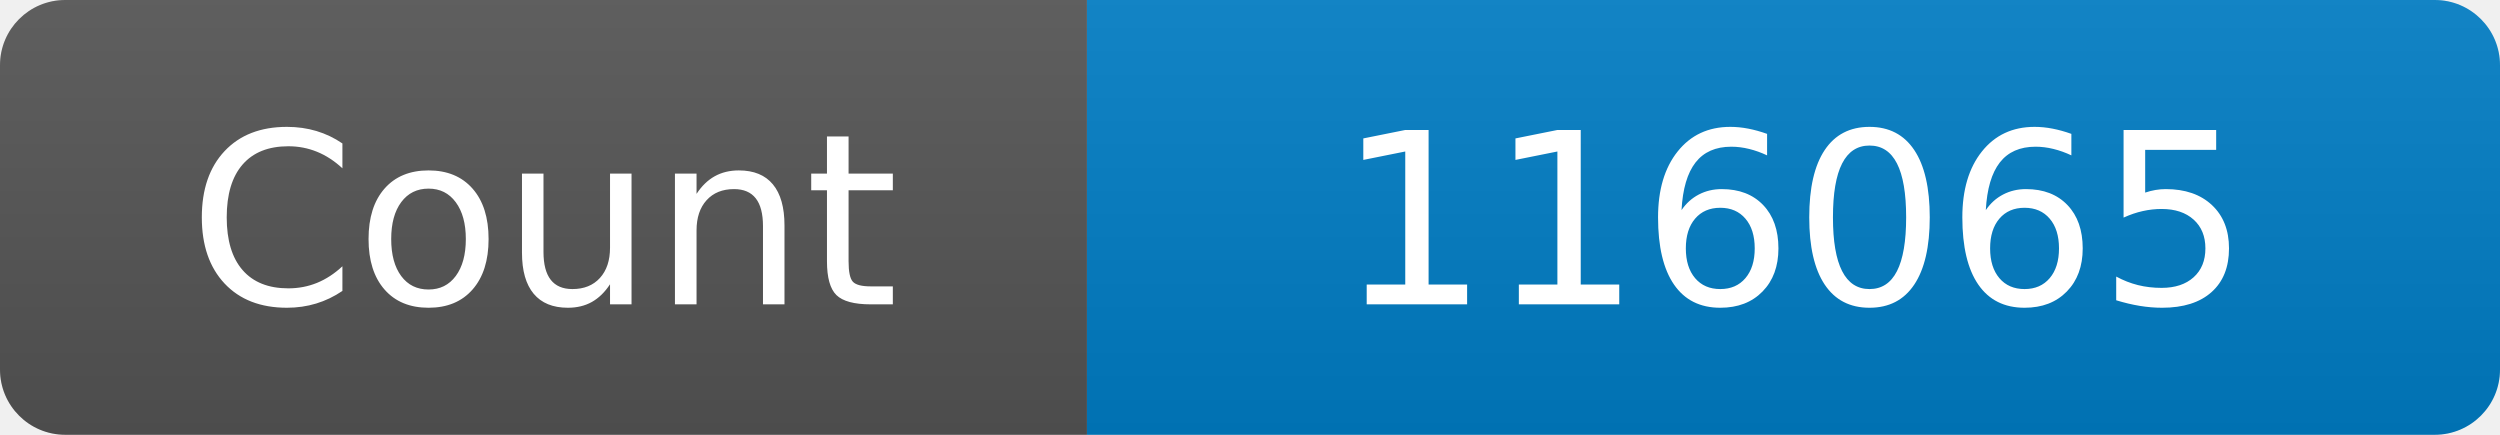
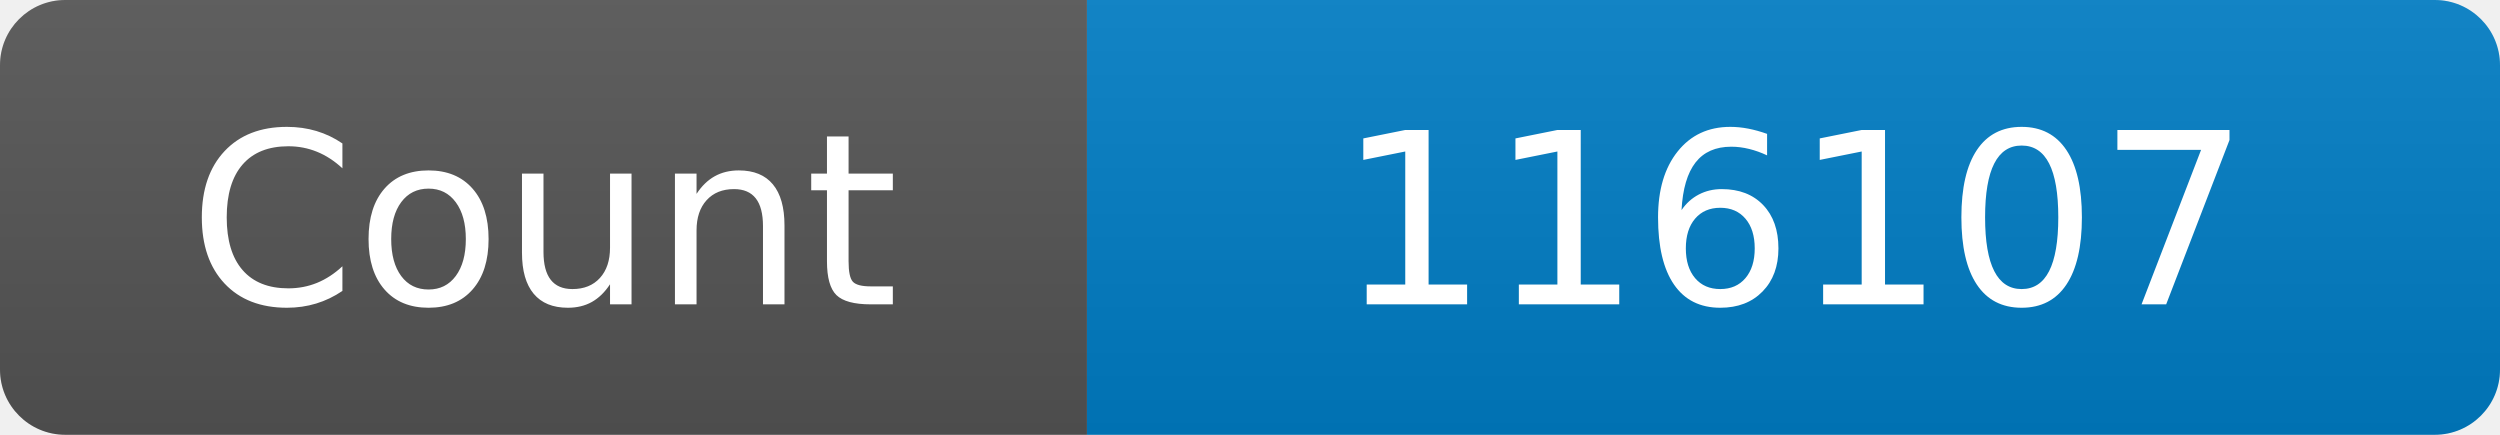
<svg xmlns="http://www.w3.org/2000/svg" width="115" height="20" role="img" aria-label="Maintained?: yes">
  <linearGradient id="s" x2="0" y2="100%">
    <stop offset="0" stop-color="#bbb" stop-opacity=".1" />
    <stop offset="1" stop-opacity=".1" />
  </linearGradient>
  <clipPath id="r">
    <rect width="115" height="20" rx="3" fill="#fff" />
  </clipPath>
  <g clip-path="url(#r)">
    <rect width="50" height="20" fill="#555" />
    <rect x="50" width="160" height="20" fill="#007ec6" />
    <rect width="115" height="20" fill="url(#s)" />
  </g>
  <g fill="#fff" text-anchor="middle" font-family="Verdana,Geneva,DejaVu Sans,sans-serif" font-size="110">
    <text x="250" y="140" transform="scale(.1)" fill="#fff">Count</text>
-     <text x="825" y="140" transform="scale(.1)" fill="#fff">116065</text>
+     <text x="825" y="140" transform="scale(.1)" fill="#fff">116107</text>
  </g>
</svg>
